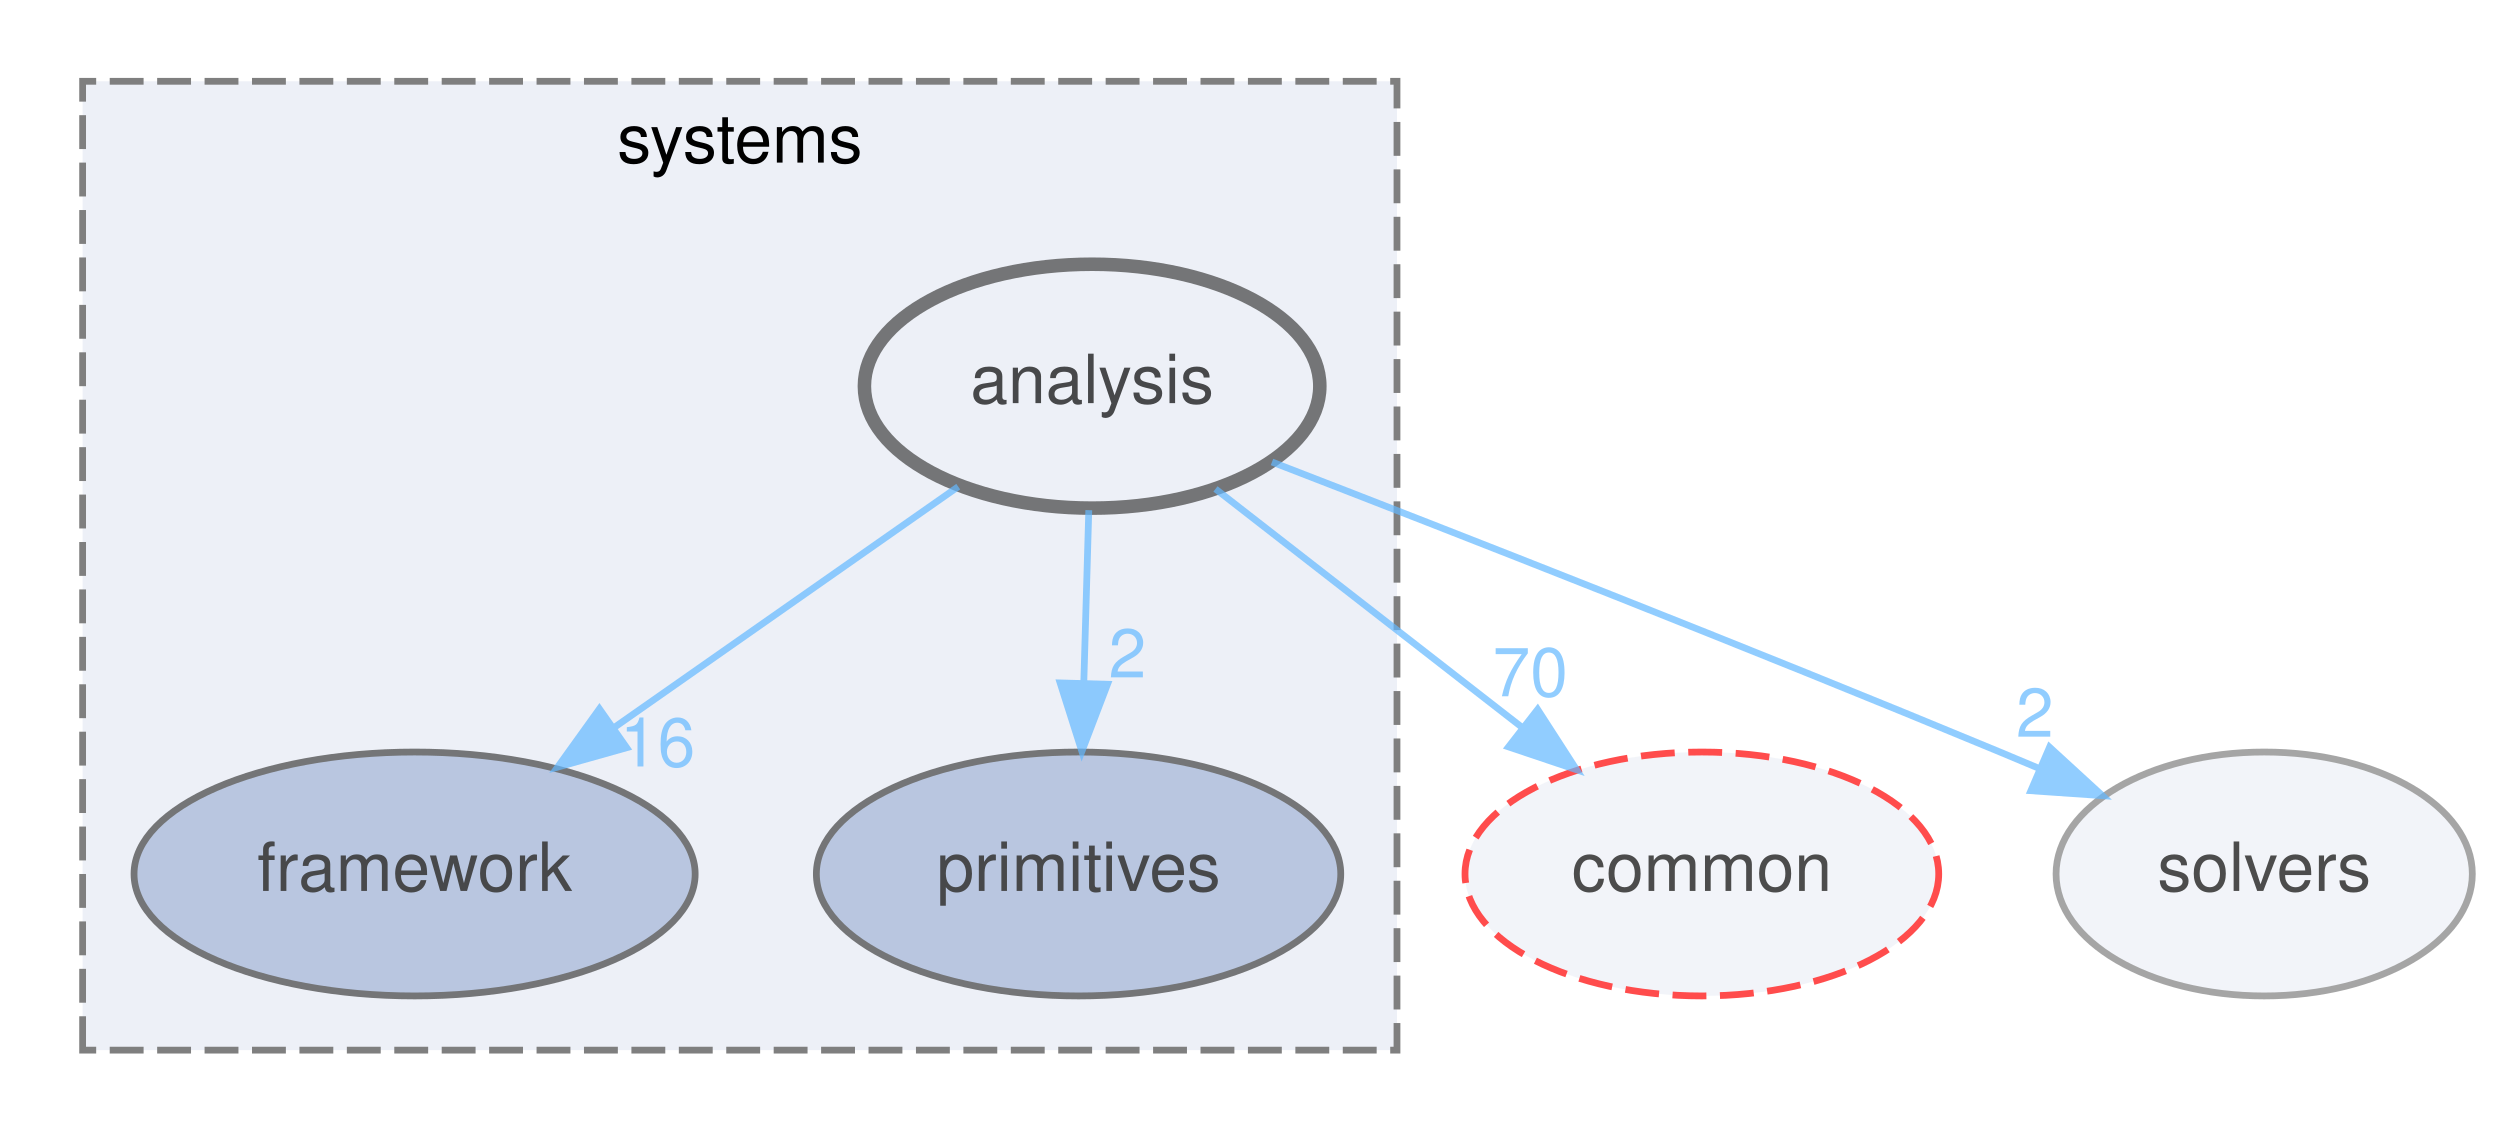
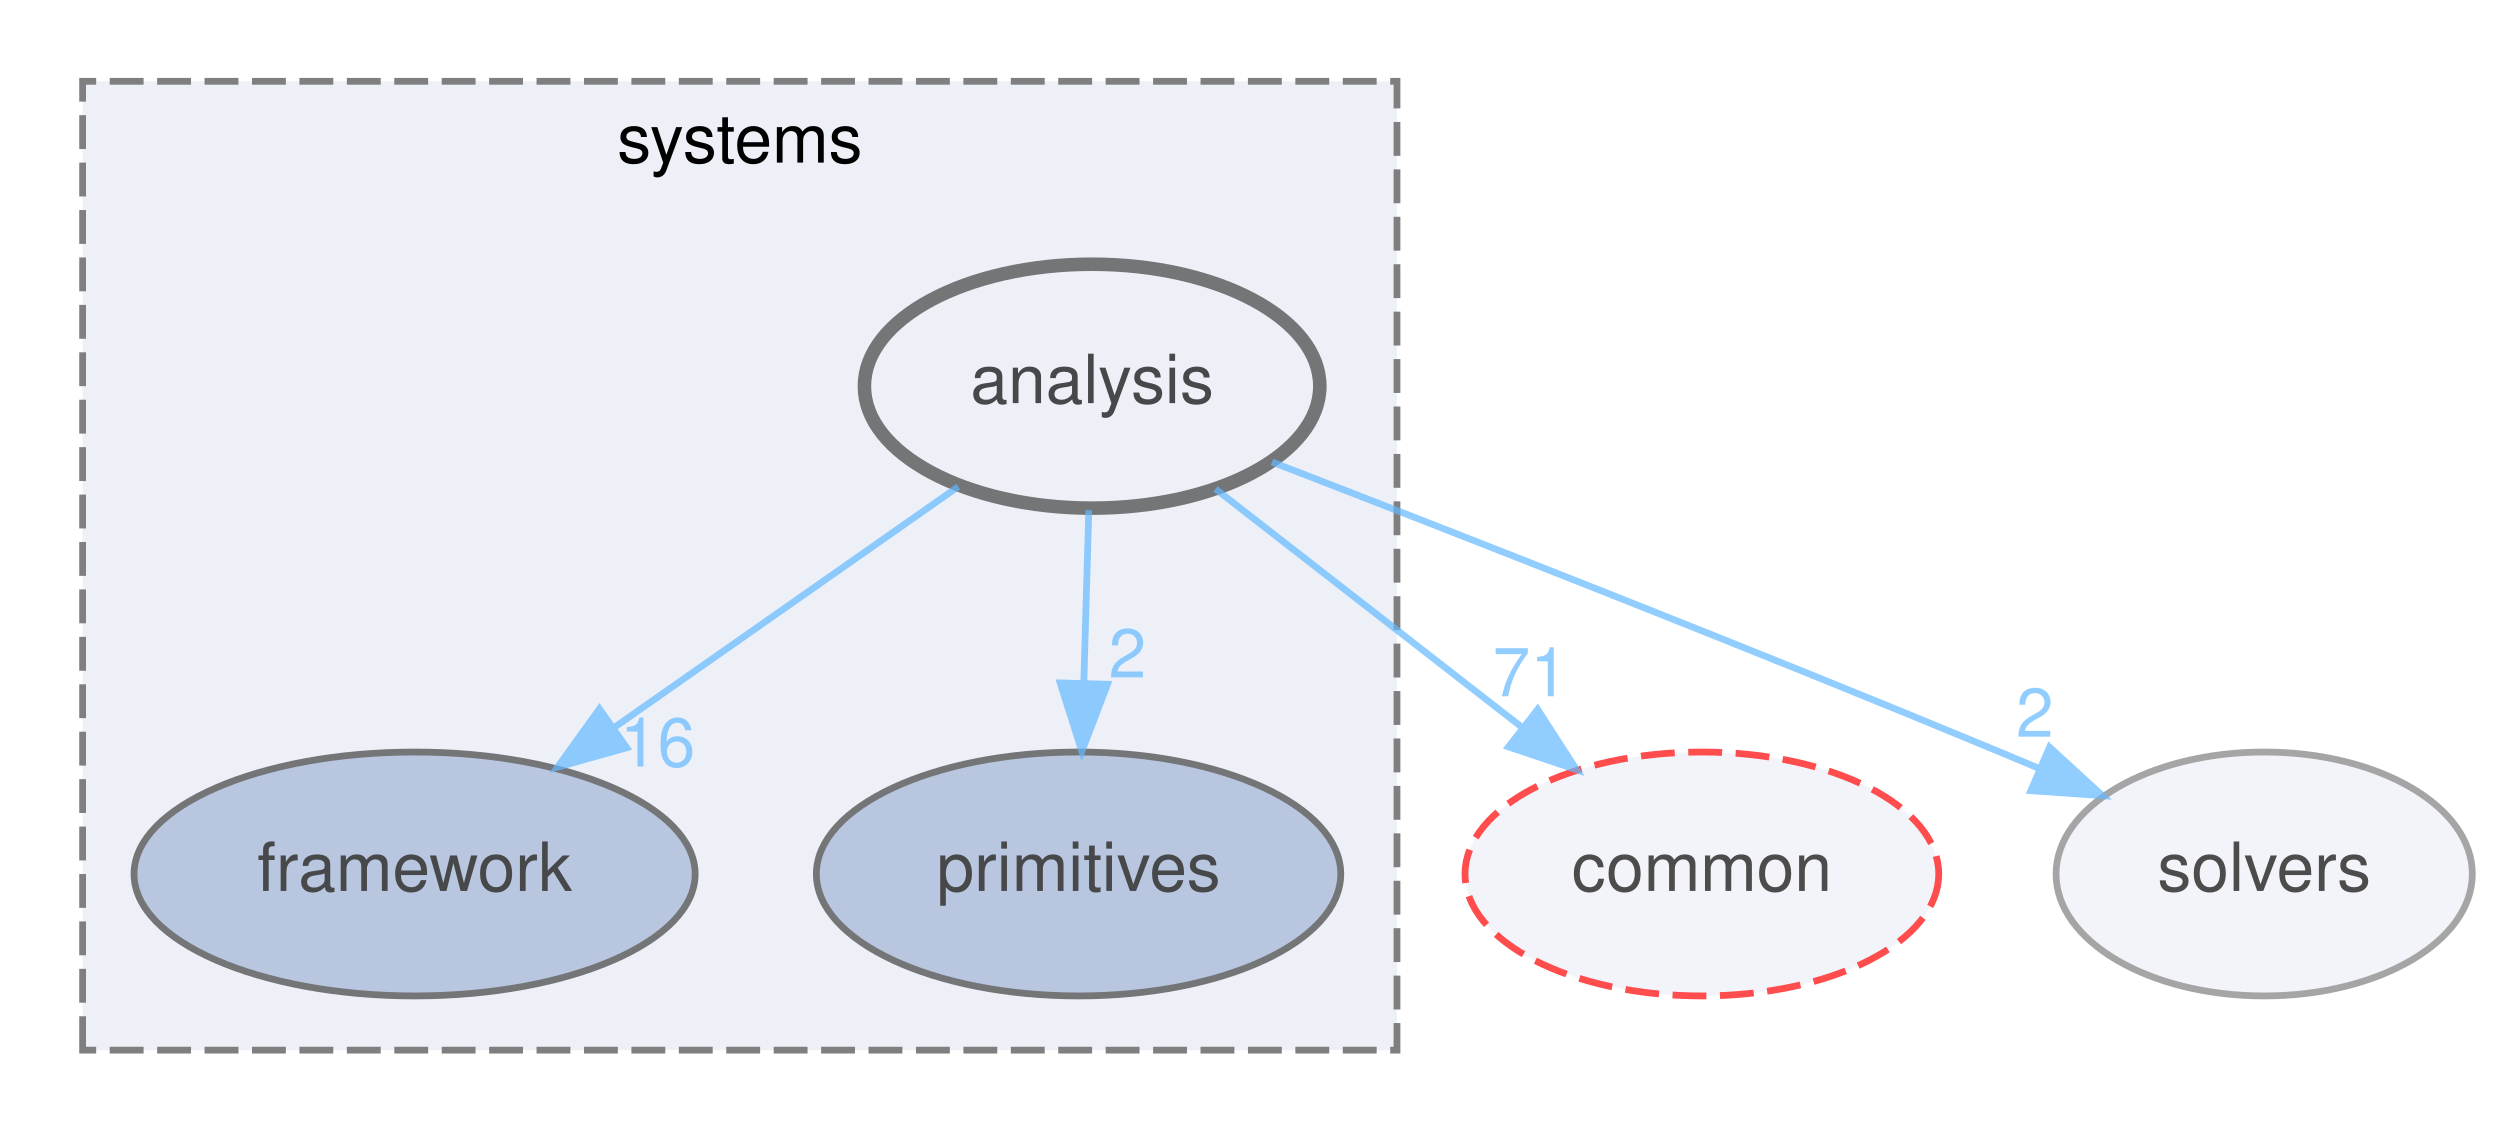
<svg xmlns="http://www.w3.org/2000/svg" xmlns:xlink="http://www.w3.org/1999/xlink" width="369pt" height="167pt" viewBox="0.00 0.00 368.61 167.00">
  <svg id="main" version="1.1" xml:space="preserve">
    <style type="text/css">
.node, .edge {opacity: 0.7;}
.node.selected, .edge.selected {opacity: 1;}
.edge:hover path { stroke: red; }
.edge:hover polygon { stroke: red; fill: red; }
</style>
    <svg id="graph" class="graph">
      <g id="graph0" class="graph" transform="scale(1 1) rotate(0) translate(4 163)">
        <g id="clust1" class="cluster">
          <g id="a_clust1">
            <a xlink:href="dir_b7a0e33b407baa23d8a077e33033c988.html" target="_top" xlink:title="systems">
              <polygon fill="#edf0f7" stroke="#7f7f7f" stroke-dasharray="5,2" points="8,-8 8,-151 202,-151 202,-8 8,-8" />
              <text text-anchor="middle" x="105" y="-139" font-family="Helvetica,sans-Serif" font-size="10.00">systems</text>
            </a>
          </g>
        </g>
        <g id="node1" class="node">
          <g id="a_node1">
            <a xlink:href="dir_2186f45272e5c29e3ac18ec762ab7501.html" target="_top" xlink:title="framework">
              <ellipse fill="#a2b4d6" stroke="#404040" cx="57" cy="-34" rx="41.41" ry="18" />
              <text text-anchor="middle" x="57" y="-31.5" font-family="Helvetica,sans-Serif" font-size="10.00">framework</text>
            </a>
          </g>
        </g>
        <g id="node2" class="node">
          <g id="a_node2">
            <a xlink:href="dir_55f8630d5466d97e74952e939680a0a0.html" target="_top" xlink:title="primitives">
              <ellipse fill="#a2b4d6" stroke="#404040" cx="155" cy="-34" rx="38.7" ry="18" />
              <text text-anchor="middle" x="155" y="-31.5" font-family="Helvetica,sans-Serif" font-size="10.00">primitives</text>
            </a>
          </g>
        </g>
        <g id="node3" class="node">
          <g id="a_node3">
            <a xlink:href="dir_9f920ef99dcb5f2ba14ba6c3f54b363c.html" target="_top" xlink:title="analysis">
              <ellipse fill="#edf0f7" stroke="#404040" stroke-width="2" cx="157" cy="-106" rx="33.61" ry="18" />
              <text text-anchor="middle" x="157" y="-103.5" font-family="Helvetica,sans-Serif" font-size="10.00">analysis</text>
            </a>
          </g>
        </g>
        <g id="edge1" class="edge">
          <g id="a_edge1">
            <a xlink:href="dir_000003_000018.html" target="_top">
              <path fill="none" stroke="#63b8ff" d="M137.24,-91.17C122.7,-80.99 102.69,-66.99 86.3,-55.51" />
              <polygon fill="#63b8ff" stroke="#63b8ff" points="88.3,-52.64 78.1,-49.77 84.28,-58.37 88.3,-52.64" />
            </a>
          </g>
          <g id="a_edge1-headlabel">
            <a xlink:href="dir_000003_000018.html" target="_top" xlink:title="16">
              <text text-anchor="middle" x="92.87" y="-49.87" font-family="Helvetica,sans-Serif" font-size="10.00" fill="#63b8ff">16</text>
            </a>
          </g>
        </g>
        <g id="edge2" class="edge">
          <g id="a_edge2">
            <a xlink:href="dir_000003_000051.html" target="_top">
              <path fill="none" stroke="#63b8ff" d="M156.51,-87.7C156.29,-79.98 156.02,-70.71 155.77,-62.11" />
              <polygon fill="#63b8ff" stroke="#63b8ff" points="159.27,-62 155.49,-52.1 152.28,-62.2 159.27,-62" />
            </a>
          </g>
          <g id="a_edge2-headlabel">
            <a xlink:href="dir_000003_000051.html" target="_top" xlink:title="2">
              <text text-anchor="middle" x="162.21" y="-63.01" font-family="Helvetica,sans-Serif" font-size="10.00" fill="#63b8ff">2</text>
            </a>
          </g>
        </g>
        <g id="node4" class="node">
          <g id="a_node4">
            <a xlink:href="dir_a36da230f0956f48b11c85f7d599788f.html" target="_top" xlink:title="common">
              <ellipse fill="#edf0f7" stroke="red" stroke-dasharray="5,2" cx="247" cy="-34" rx="34.96" ry="18" />
              <text text-anchor="middle" x="247" y="-31.5" font-family="Helvetica,sans-Serif" font-size="10.00">common</text>
            </a>
          </g>
        </g>
        <g id="edge3" class="edge">
          <g id="a_edge3">
            <a xlink:href="dir_000003_000007.html" target="_top">
              <path fill="none" stroke="#63b8ff" d="M175.21,-90.83C188.18,-80.75 205.81,-67.03 220.36,-55.72" />
              <polygon fill="#63b8ff" stroke="#63b8ff" points="222.76,-58.29 228.51,-49.38 218.46,-52.76 222.76,-58.29" />
            </a>
          </g>
          <g id="a_edge3-headlabel">
-             <a xlink:href="dir_000003_000007.html" target="_top" xlink:title="70">
-               <text text-anchor="middle" x="221.67" y="-60.23" font-family="Helvetica,sans-Serif" font-size="10.00" fill="#63b8ff">70</text>
+             <a xlink:href="dir_000003_000007.html" target="_top" xlink:title="71">
+               <text text-anchor="middle" x="221.67" y="-60.23" font-family="Helvetica,sans-Serif" font-size="10.00" fill="#63b8ff">71</text>
            </a>
          </g>
        </g>
        <g id="node5" class="node">
          <g id="a_node5">
            <a xlink:href="dir_c86b501450b8b8b59405c286cb030cc3.html" target="_top" xlink:title="solvers">
              <ellipse fill="#edf0f7" stroke="#7f7f7f" cx="330" cy="-34" rx="30.72" ry="18" />
              <text text-anchor="middle" x="330" y="-31.5" font-family="Helvetica,sans-Serif" font-size="10.00">solvers</text>
            </a>
          </g>
        </g>
        <g id="edge4" class="edge">
          <g id="a_edge4">
            <a xlink:href="dir_000003_000069.html" target="_top">
              <path fill="none" stroke="#63b8ff" d="M183.55,-94.81C210.66,-84.33 253.92,-67.41 291,-52 292.84,-51.23 294.73,-50.44 296.63,-49.64" />
              <polygon fill="#63b8ff" stroke="#63b8ff" points="298.32,-52.72 306.13,-45.56 295.56,-46.29 298.32,-52.72" />
            </a>
          </g>
          <g id="a_edge4-headlabel">
            <a xlink:href="dir_000003_000069.html" target="_top" xlink:title="2">
              <text text-anchor="middle" x="296.14" y="-54.25" font-family="Helvetica,sans-Serif" font-size="10.00" fill="#63b8ff">2</text>
            </a>
          </g>
        </g>
      </g>
    </svg>
  </svg>
  <style type="text/css">

[data-mouse-over-selected='false'] { opacity: 0.7; }
[data-mouse-over-selected='true']  { opacity: 1.0; }

</style>
</svg>
